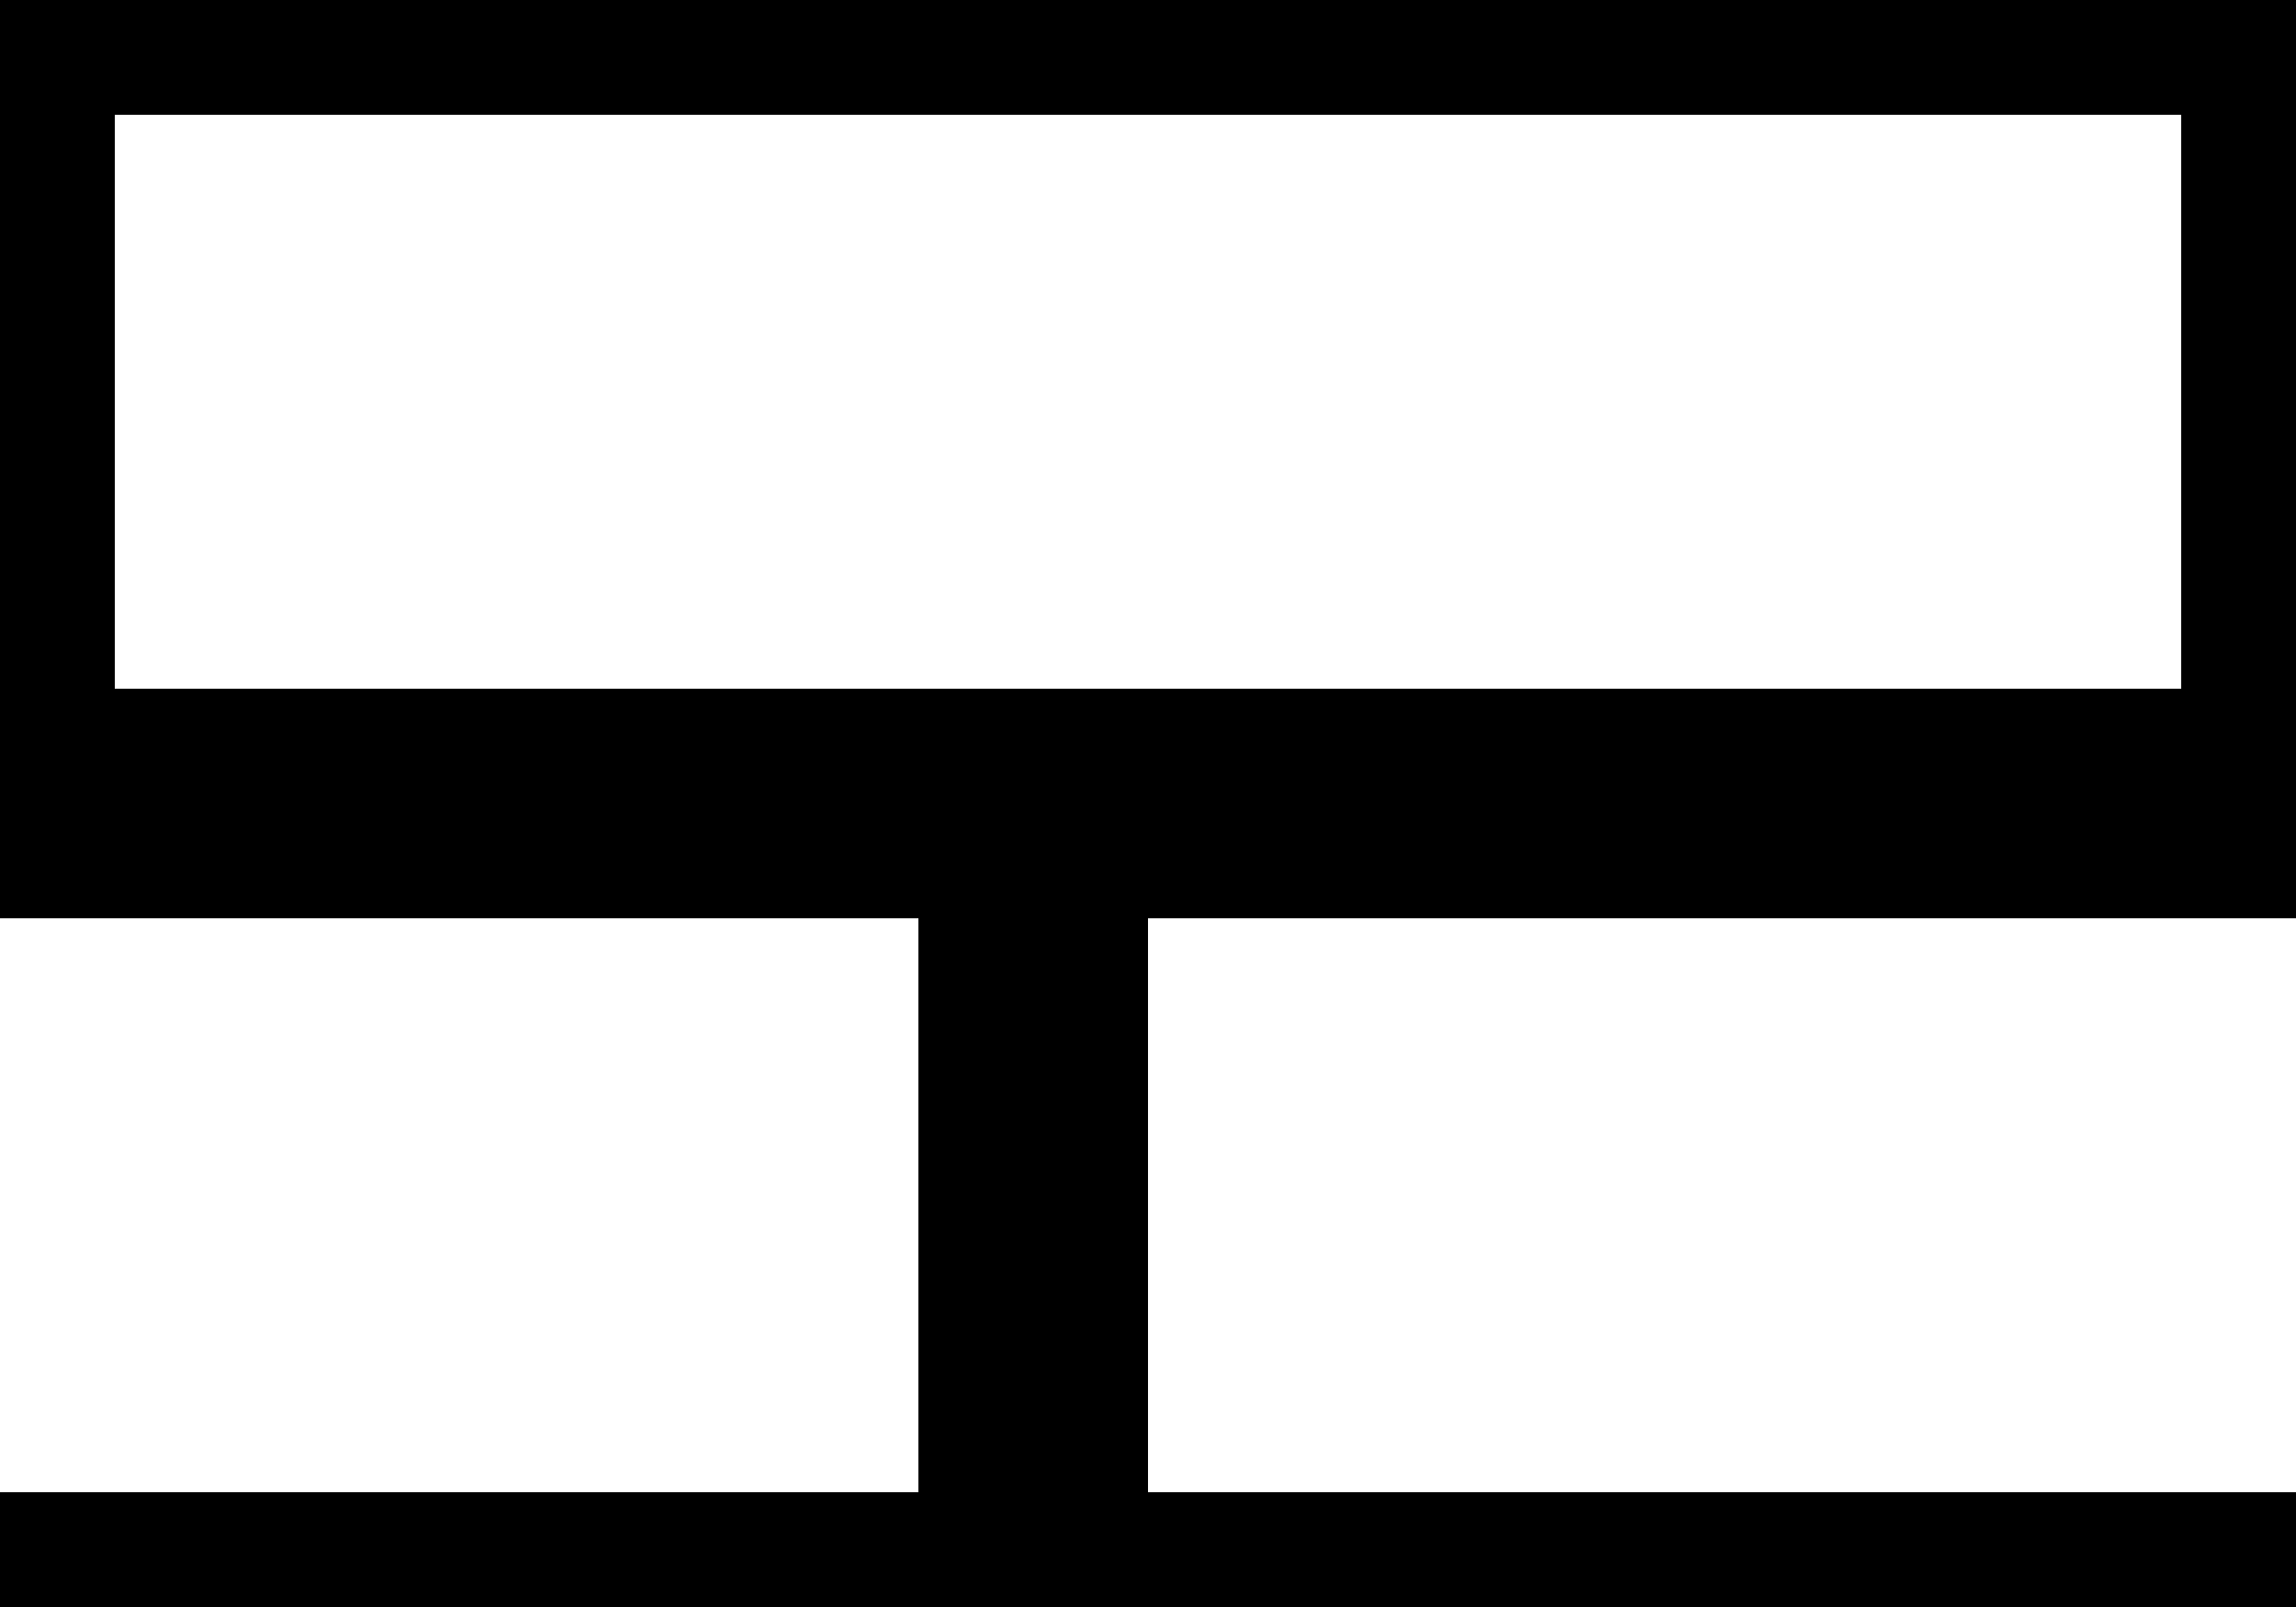
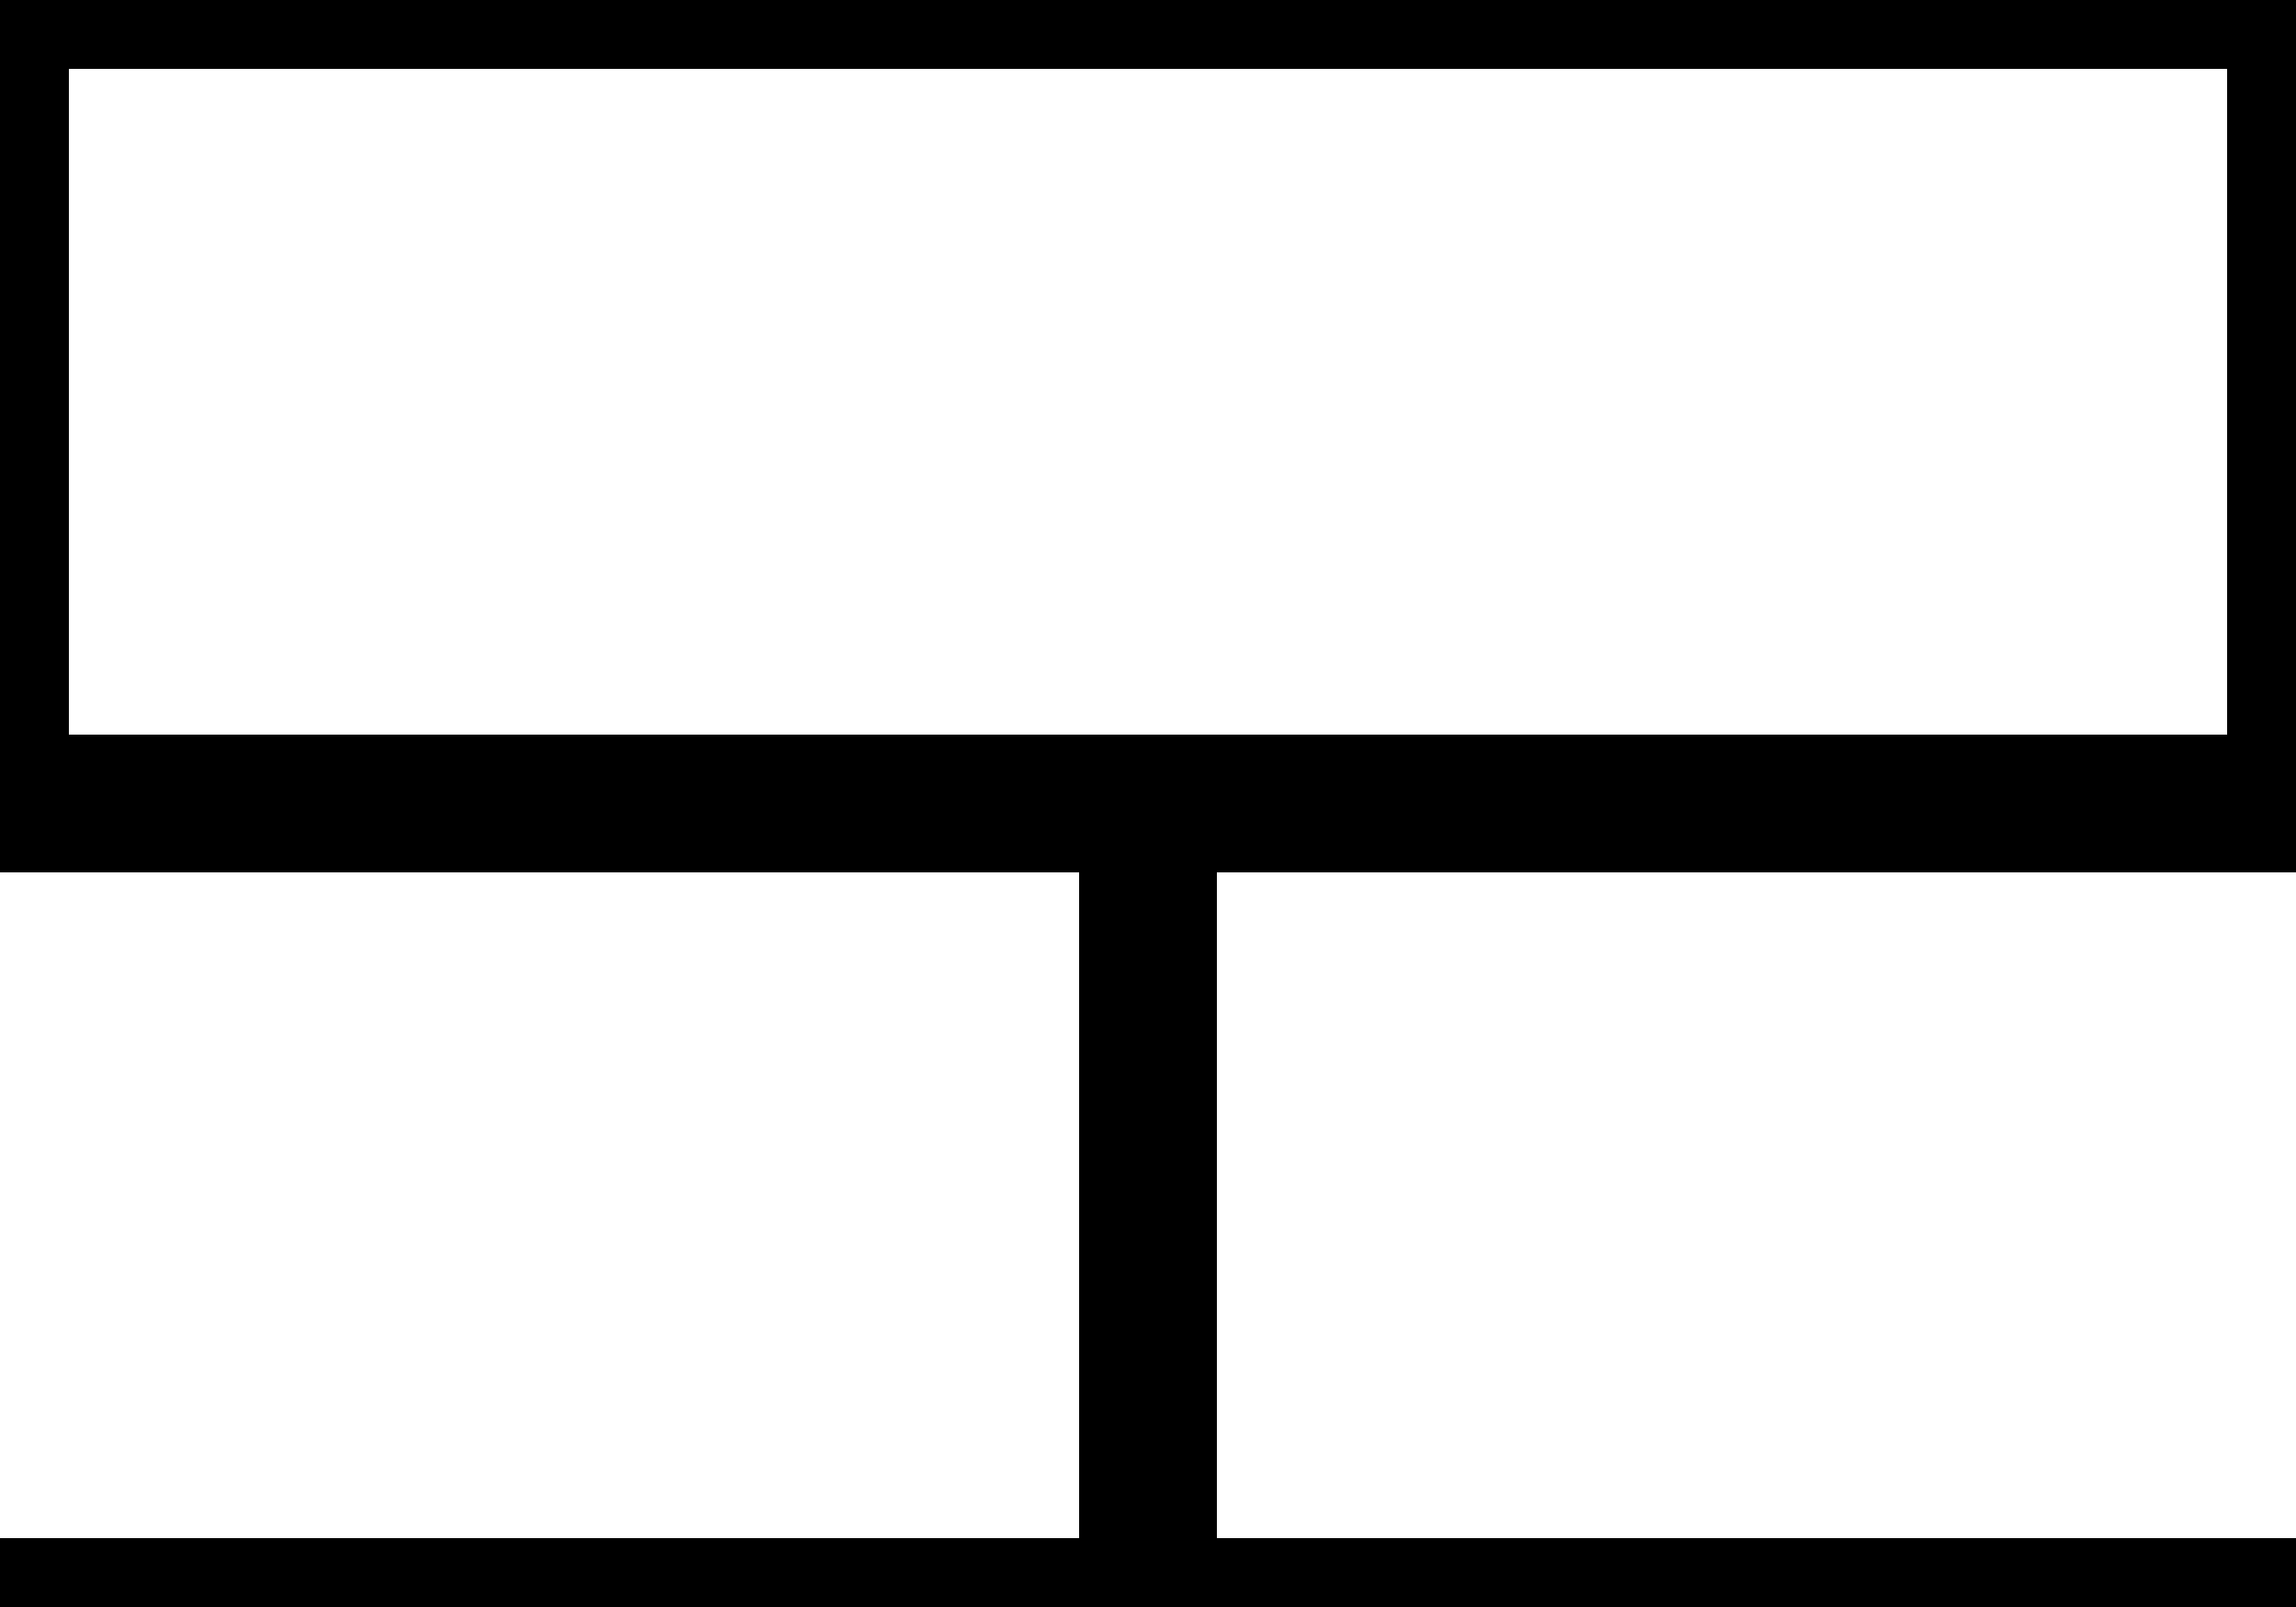
- <svg x="0" y="0" width="200" height="140" viewBox="0, 0, 200, 140">
-   <g>
-     <path d="M-10,-10 L210,-10 L210,80 L100,80 L100,130 L210,130 L210,150 L-10,150 L-10,130 L80,130 L80,80 L-10,80 L-10,-10 z M190,10 L10,10 L10,60 L190,60 L190,10 z" />
+ <svg xmlns="http://www.w3.org/2000/svg" x="0" y="0" width="200" height="140" viewBox="0, 0, 200, 140" version="1.1" id="svg1">
+   <defs id="defs1" />
+   <g id="g1">
+     <path d="M -10,-10 H 210 V 76 H 106 v 58 h 104 v 16 H -10 V 134 H 94 V 76 H -10 Z M 194,6 H 6 v 58 h 188 z" id="path1" />
  </g>
</svg>
